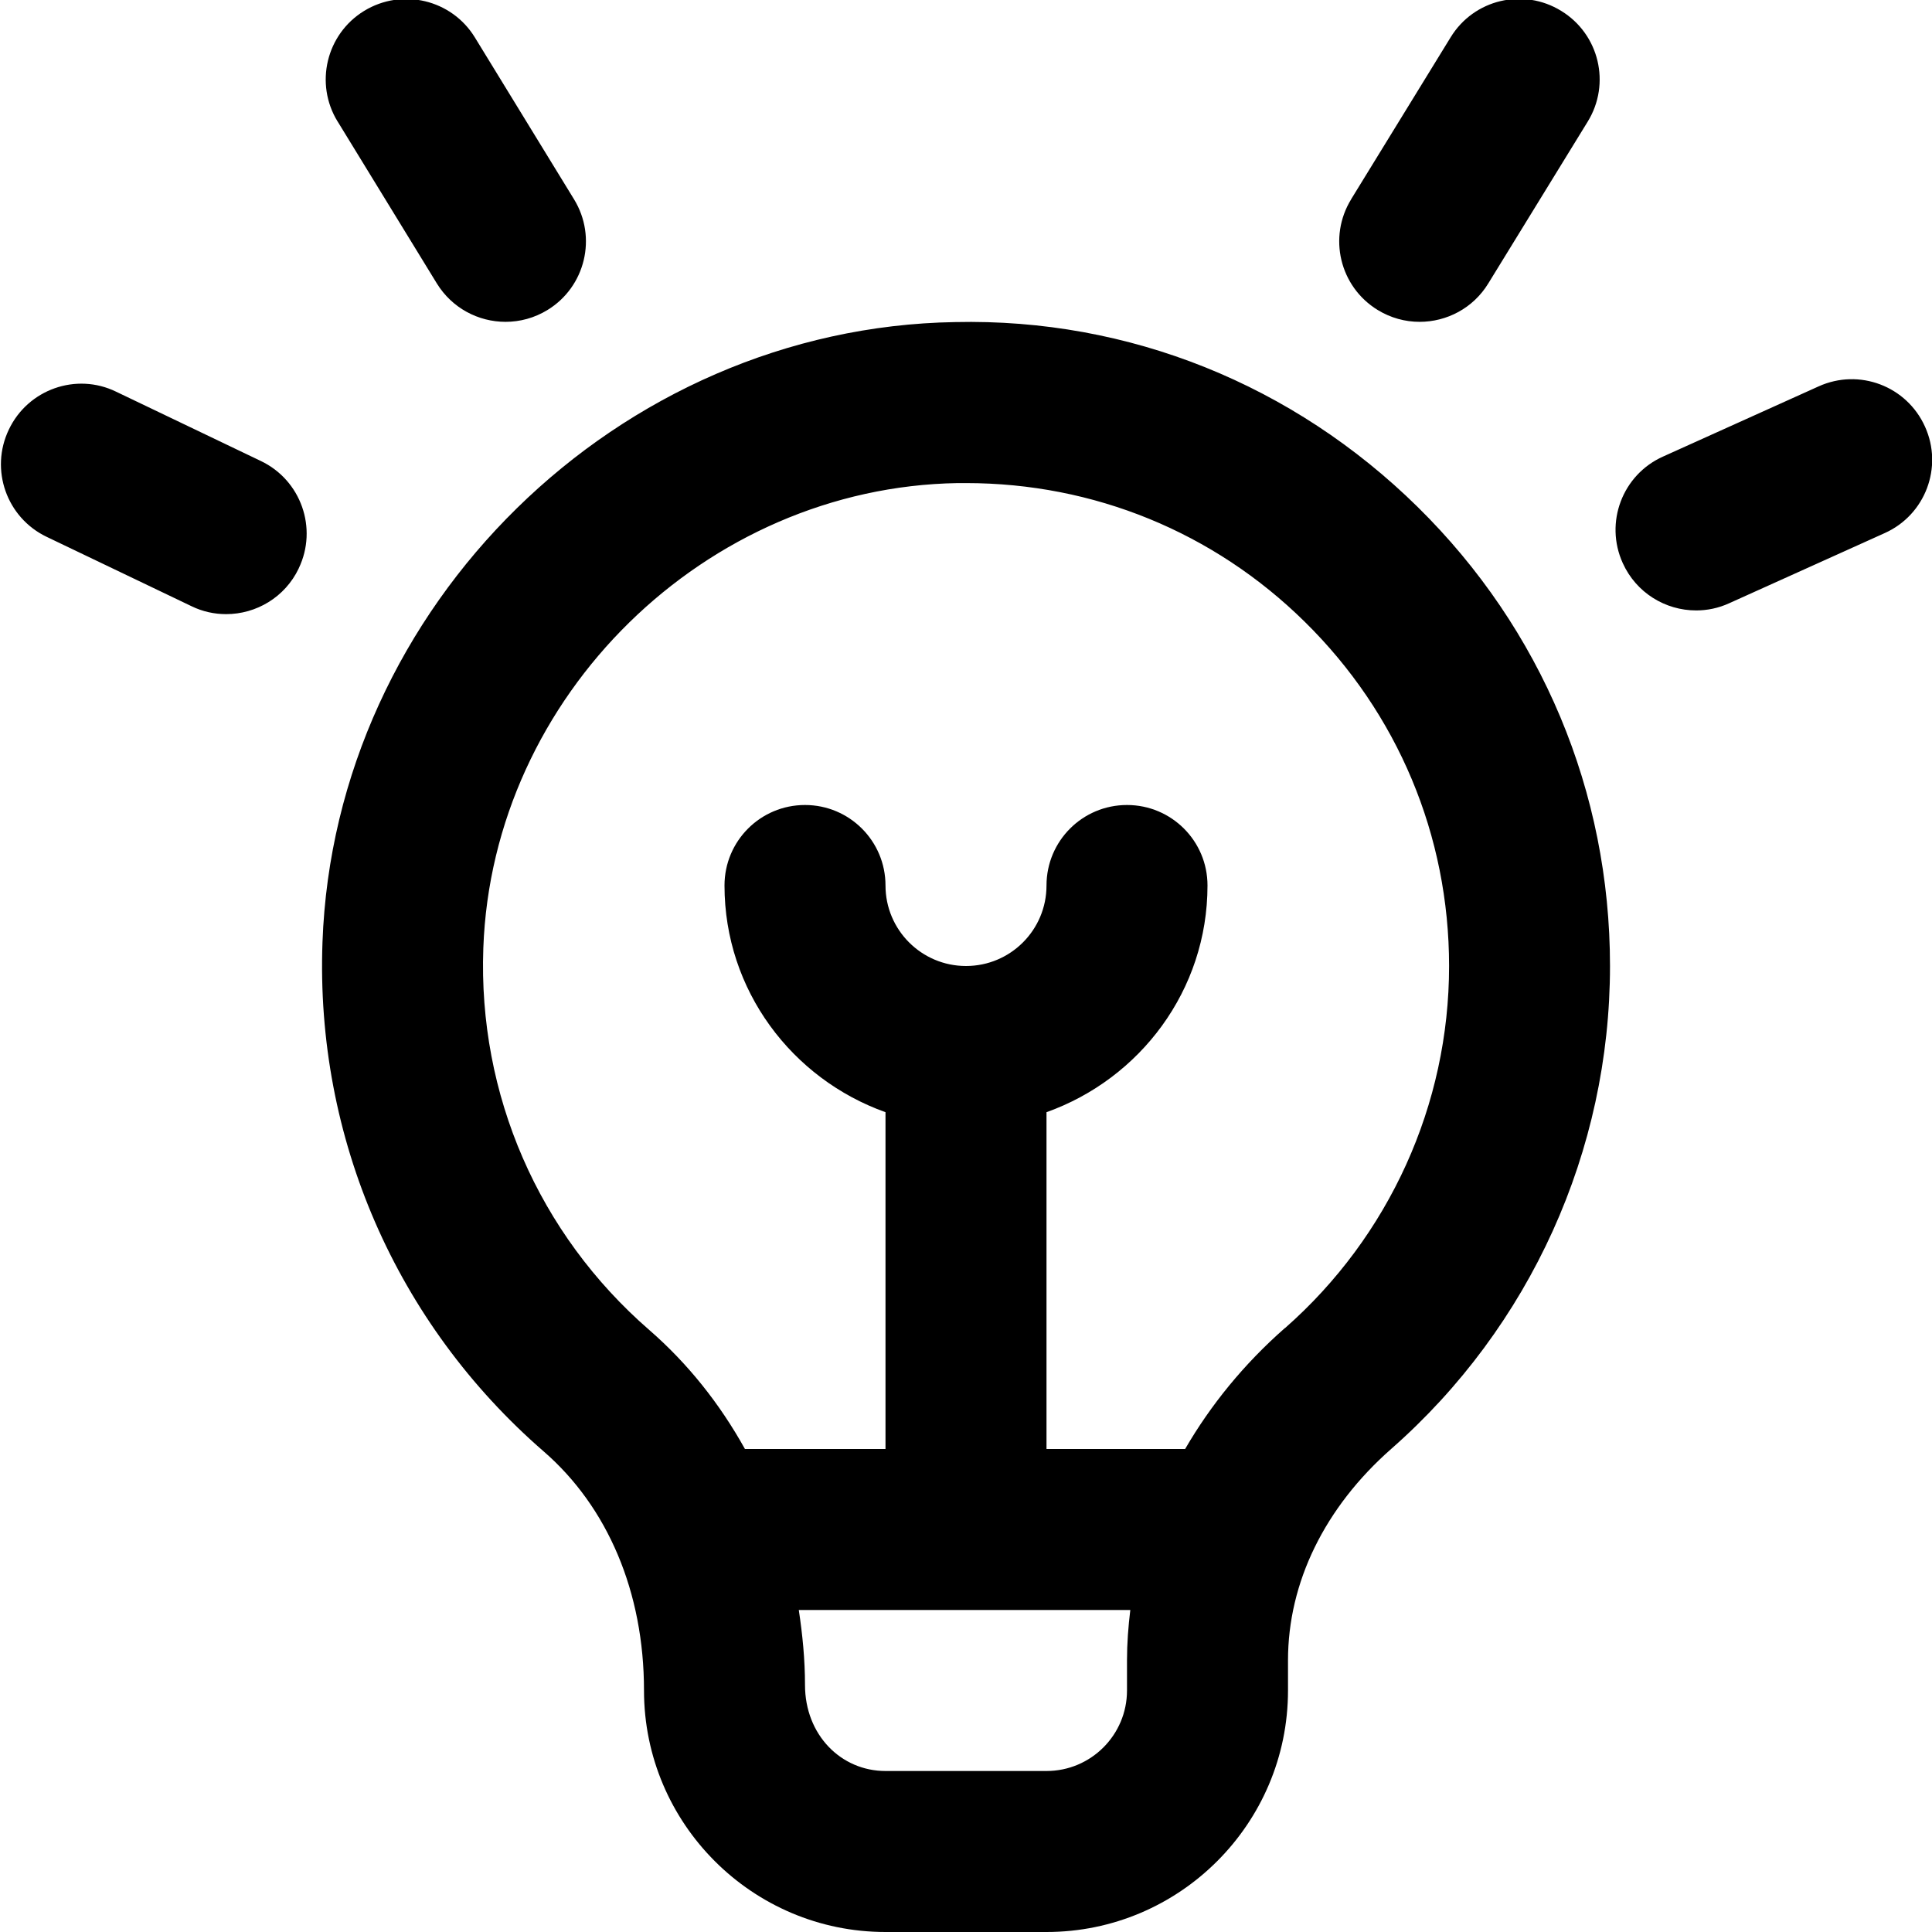
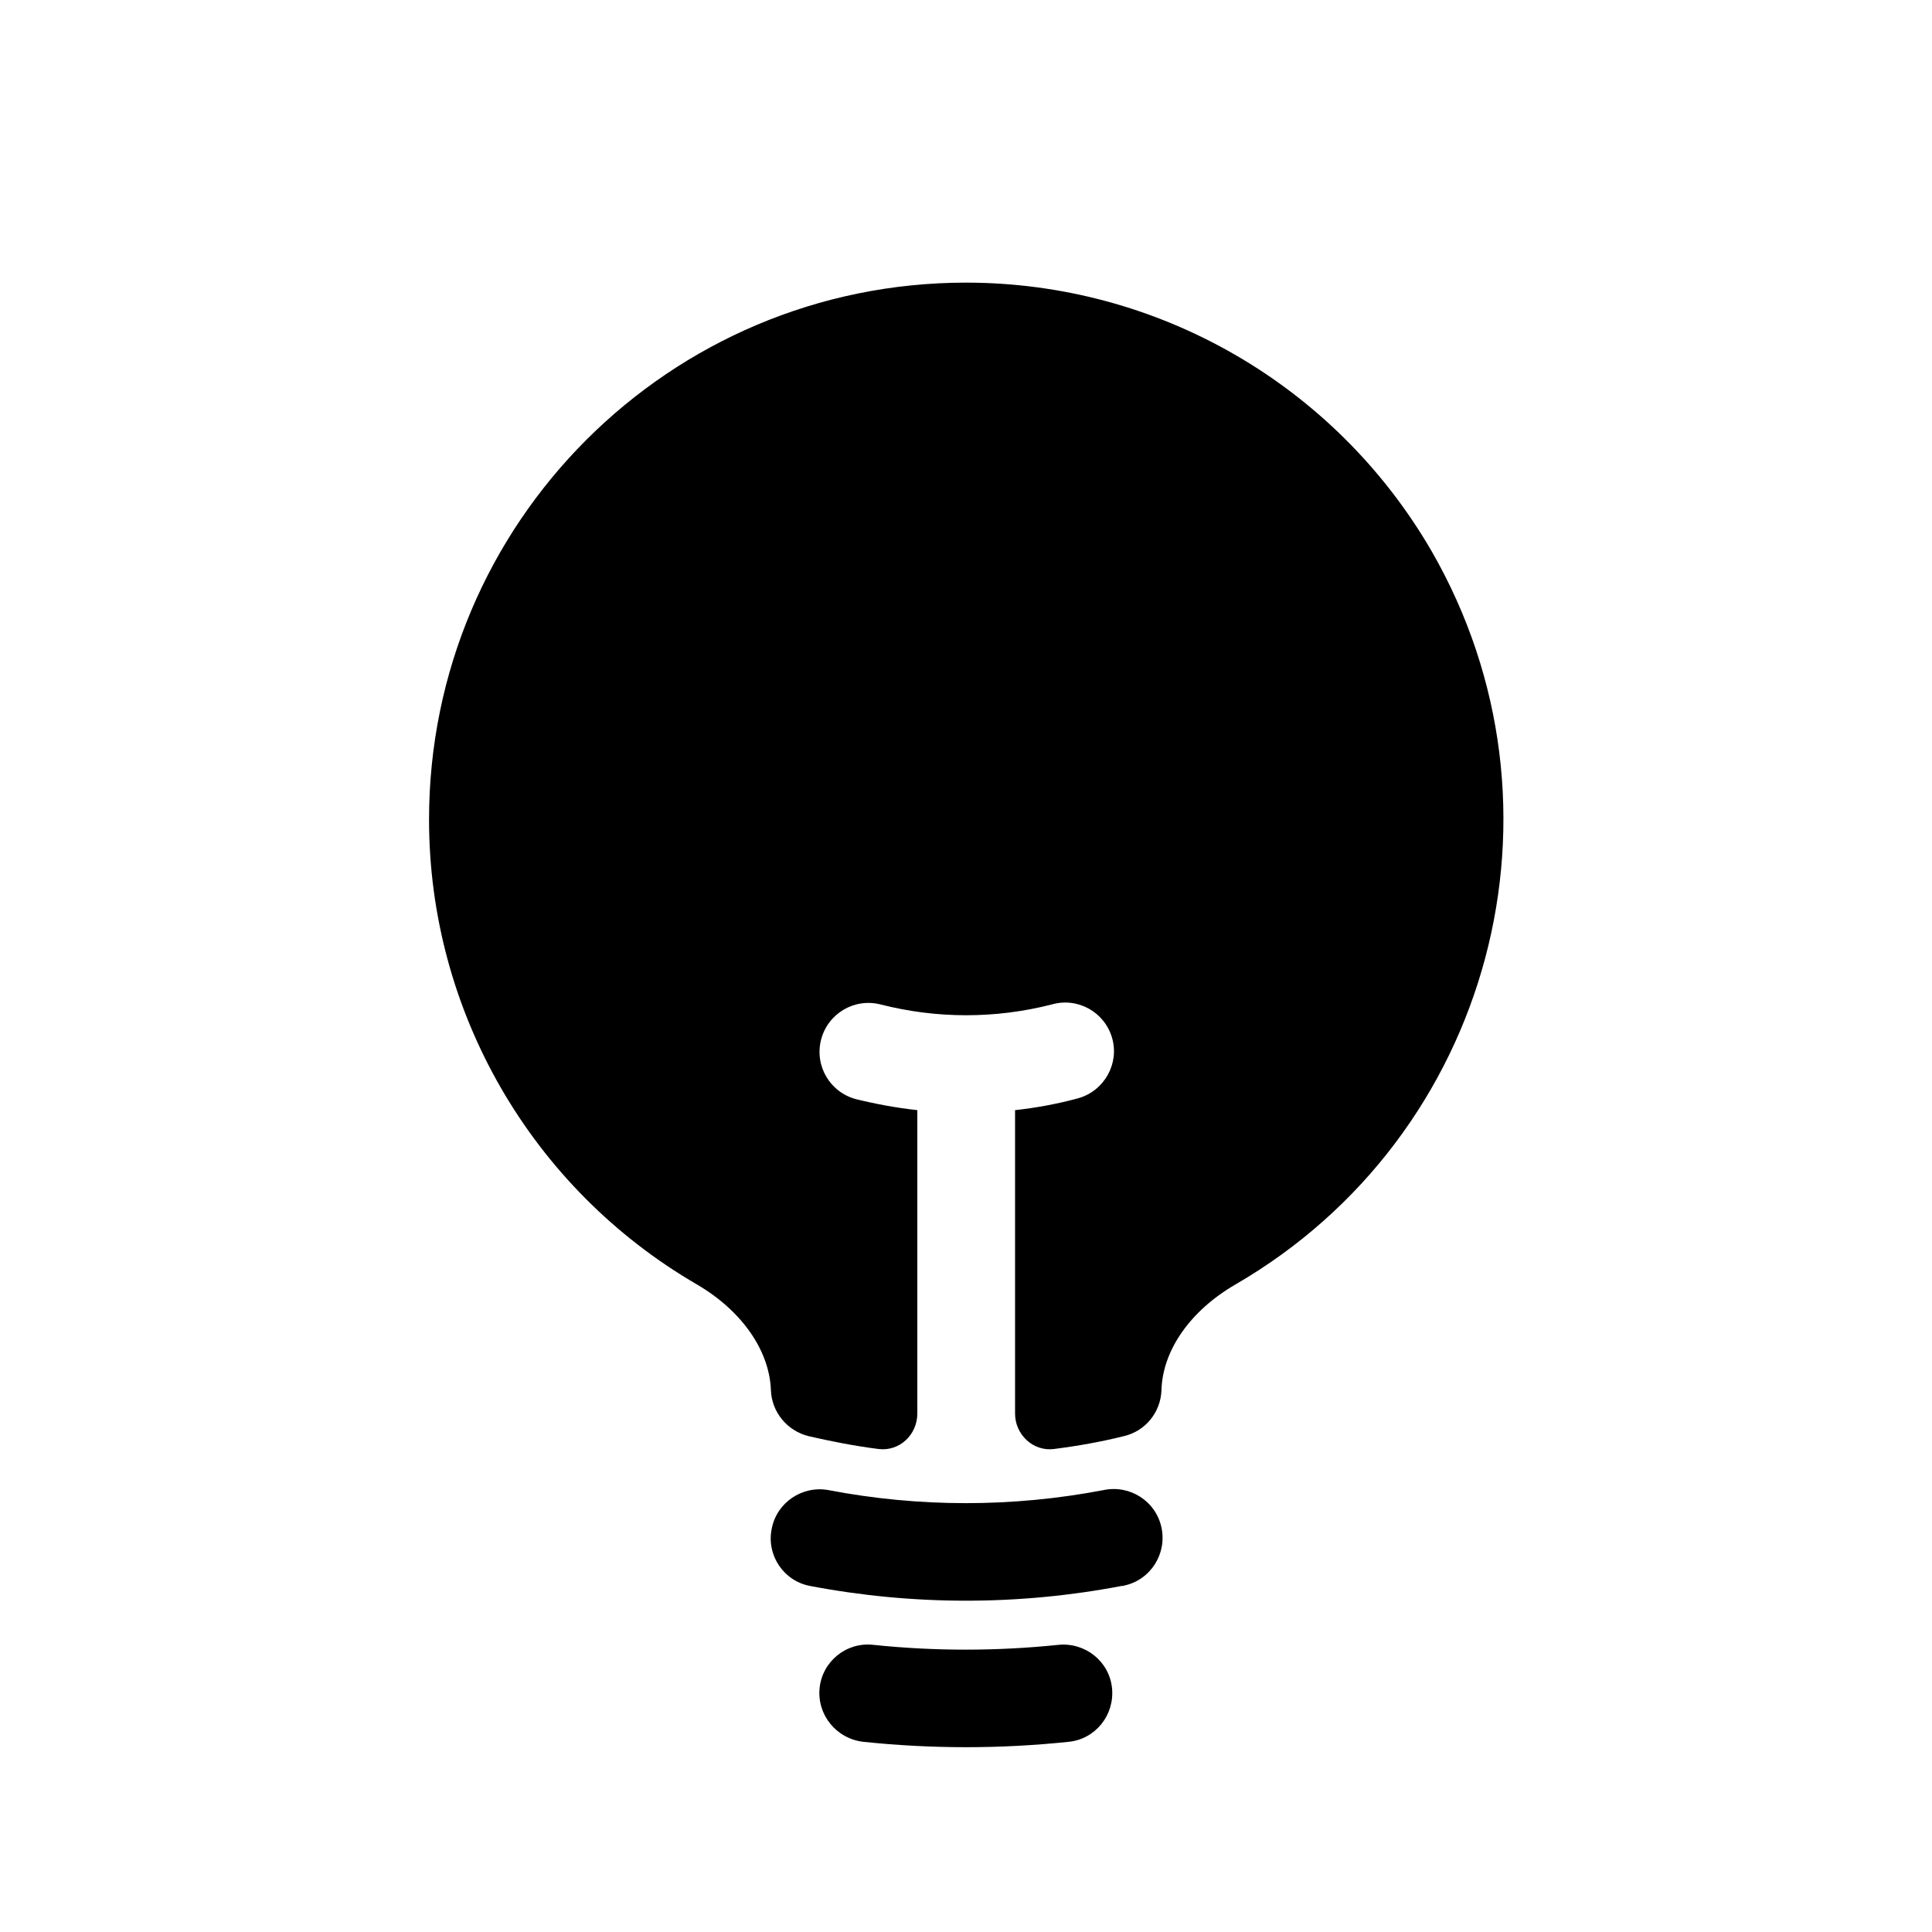
- <svg xmlns="http://www.w3.org/2000/svg" id="Layer_1" data-name="Layer 1" viewBox="0 0 24 24">
-   <path d="m11.864,4.001c-4.184.069-7.709,3.526-7.858,7.705-.088,2.428.914,4.733,2.75,6.326.791.687,1.244,1.743,1.244,2.968,0,1.654,1.346,3,3,3h2c1.654,0,3-1.346,3-3v-.375c0-.966.455-1.898,1.282-2.626,1.728-1.518,2.718-3.704,2.718-5.999,0-2.161-.849-4.187-2.39-5.703-1.541-1.516-3.583-2.345-5.746-2.296Zm2.136,16.999c0,.552-.448,1-1,1h-2c-.552,0-1-.448-1-1.069,0-.316-.031-.626-.077-.931h4.118c-.025.206-.041.415-.041.625v.375Zm1.962-4.503c-.511.449-.923.957-1.24,1.503h-1.722v-4.184c1.161-.414,2-1.514,2-2.816,0-.553-.447-1-1-1s-1,.447-1,1-.448,1-1,1-1-.448-1-1-.447-1-1-1-1,.447-1,1c0,1.302.839,2.402,2,2.816v4.184h-1.746c-.31-.558-.707-1.06-1.188-1.478-1.376-1.195-2.128-2.924-2.062-4.744.112-3.134,2.756-5.726,5.894-5.777.034,0,.067,0,.102,0,1.586,0,3.077.609,4.208,1.723,1.156,1.137,1.793,2.656,1.793,4.277,0,1.72-.743,3.358-2.038,4.497Zm.823-14.023l1.235-2.01c.288-.472.904-.619,1.375-.328.471.289.618.904.328,1.375l-1.235,2.01c-.188.308-.517.477-.853.477-.179,0-.359-.048-.522-.148-.471-.289-.618-.904-.328-1.375Zm6.628,4.148l-1.933.872c-.133.061-.273.089-.41.089-.382,0-.745-.219-.912-.589-.228-.503-.004-1.096.5-1.322l1.933-.872c.506-.229,1.096-.003,1.322.5.228.503.004,1.096-.5,1.322ZM4.194,1.51c-.289-.471-.141-1.087.33-1.375.473-.288,1.087-.14,1.375.33l1.232,2.011c.289.471.141,1.087-.33,1.375-.163.1-.344.147-.521.147-.337,0-.665-.17-.854-.478l-1.232-2.011Zm-.483,5.551c-.171.359-.529.568-.902.568-.145,0-.292-.031-.431-.099l-1.798-.861c-.498-.238-.709-.835-.47-1.333.237-.499.837-.712,1.333-.47l1.798.861c.498.238.709.835.47,1.333Z" />
+ <svg xmlns="http://www.w3.org/2000/svg" version="1.1" id="Capa_1" x="0px" y="0px" viewBox="0 0 512 512" style="enable-background:new 0 0 512 512;" xml:space="preserve">
+   <style type="text/css">
+ 	.st0{fill-rule:evenodd;clip-rule:evenodd;}
+ </style>
+   <path d="M256,74.9c-78.6,0-142.3,63.7-142.3,142.3c0,50.8,27.1,97.7,71,123.2c11.8,6.9,19.2,17.4,19.6,28c0.2,5.8,4.3,10.8,10,12.2  c6.1,1.4,12.2,2.6,18.5,3.4c5.6,0.7,10.3-3.8,10.3-9.4v-80.4c-5.5-0.6-10.9-1.6-16.2-2.9c-6.9-1.8-11.1-8.8-9.3-15.8  c1.8-6.9,8.8-11.1,15.8-9.3c14.9,3.8,30.4,3.8,45.3,0c6.9-2,14,2,16,8.8s-2,14-8.8,16c-0.2,0.1-0.5,0.1-0.7,0.2  c-5.3,1.4-10.7,2.4-16.2,3v80.4c0,5.6,4.8,10.1,10.3,9.4c6.3-0.8,12.5-1.9,18.5-3.4c5.7-1.3,9.8-6.3,10-12.2  c0.3-10.6,7.7-21.1,19.6-28c68-39.4,91.2-126.4,51.9-194.5C353.7,101.9,306.8,74.9,256,74.9z" />
+   <path class="st0" d="M204.5,405.2c1.3-7,8.1-11.6,15.1-10.3c0,0,0,0,0,0c24,4.6,48.7,4.6,72.8,0c7-1.5,13.9,2.9,15.4,9.9  c1.5,7-2.9,13.9-9.9,15.4c-0.2,0.1-0.5,0.1-0.7,0.1c-27.2,5.2-55.2,5.2-82.5,0C207.7,419,203.1,412.2,204.5,405.2z M217.2,447.4  c0.7-7.1,7.1-12.3,14.2-11.5c0,0,0,0,0,0c16.3,1.7,32.7,1.7,49.1,0c7.1-0.7,13.5,4.4,14.2,11.5c0.7,7.1-4.4,13.5-11.5,14.2  c-18.1,1.9-36.3,1.9-54.4,0C221.7,460.8,216.5,454.5,217.2,447.4C217.2,447.4,217.2,447.4,217.2,447.4z" />
</svg>
